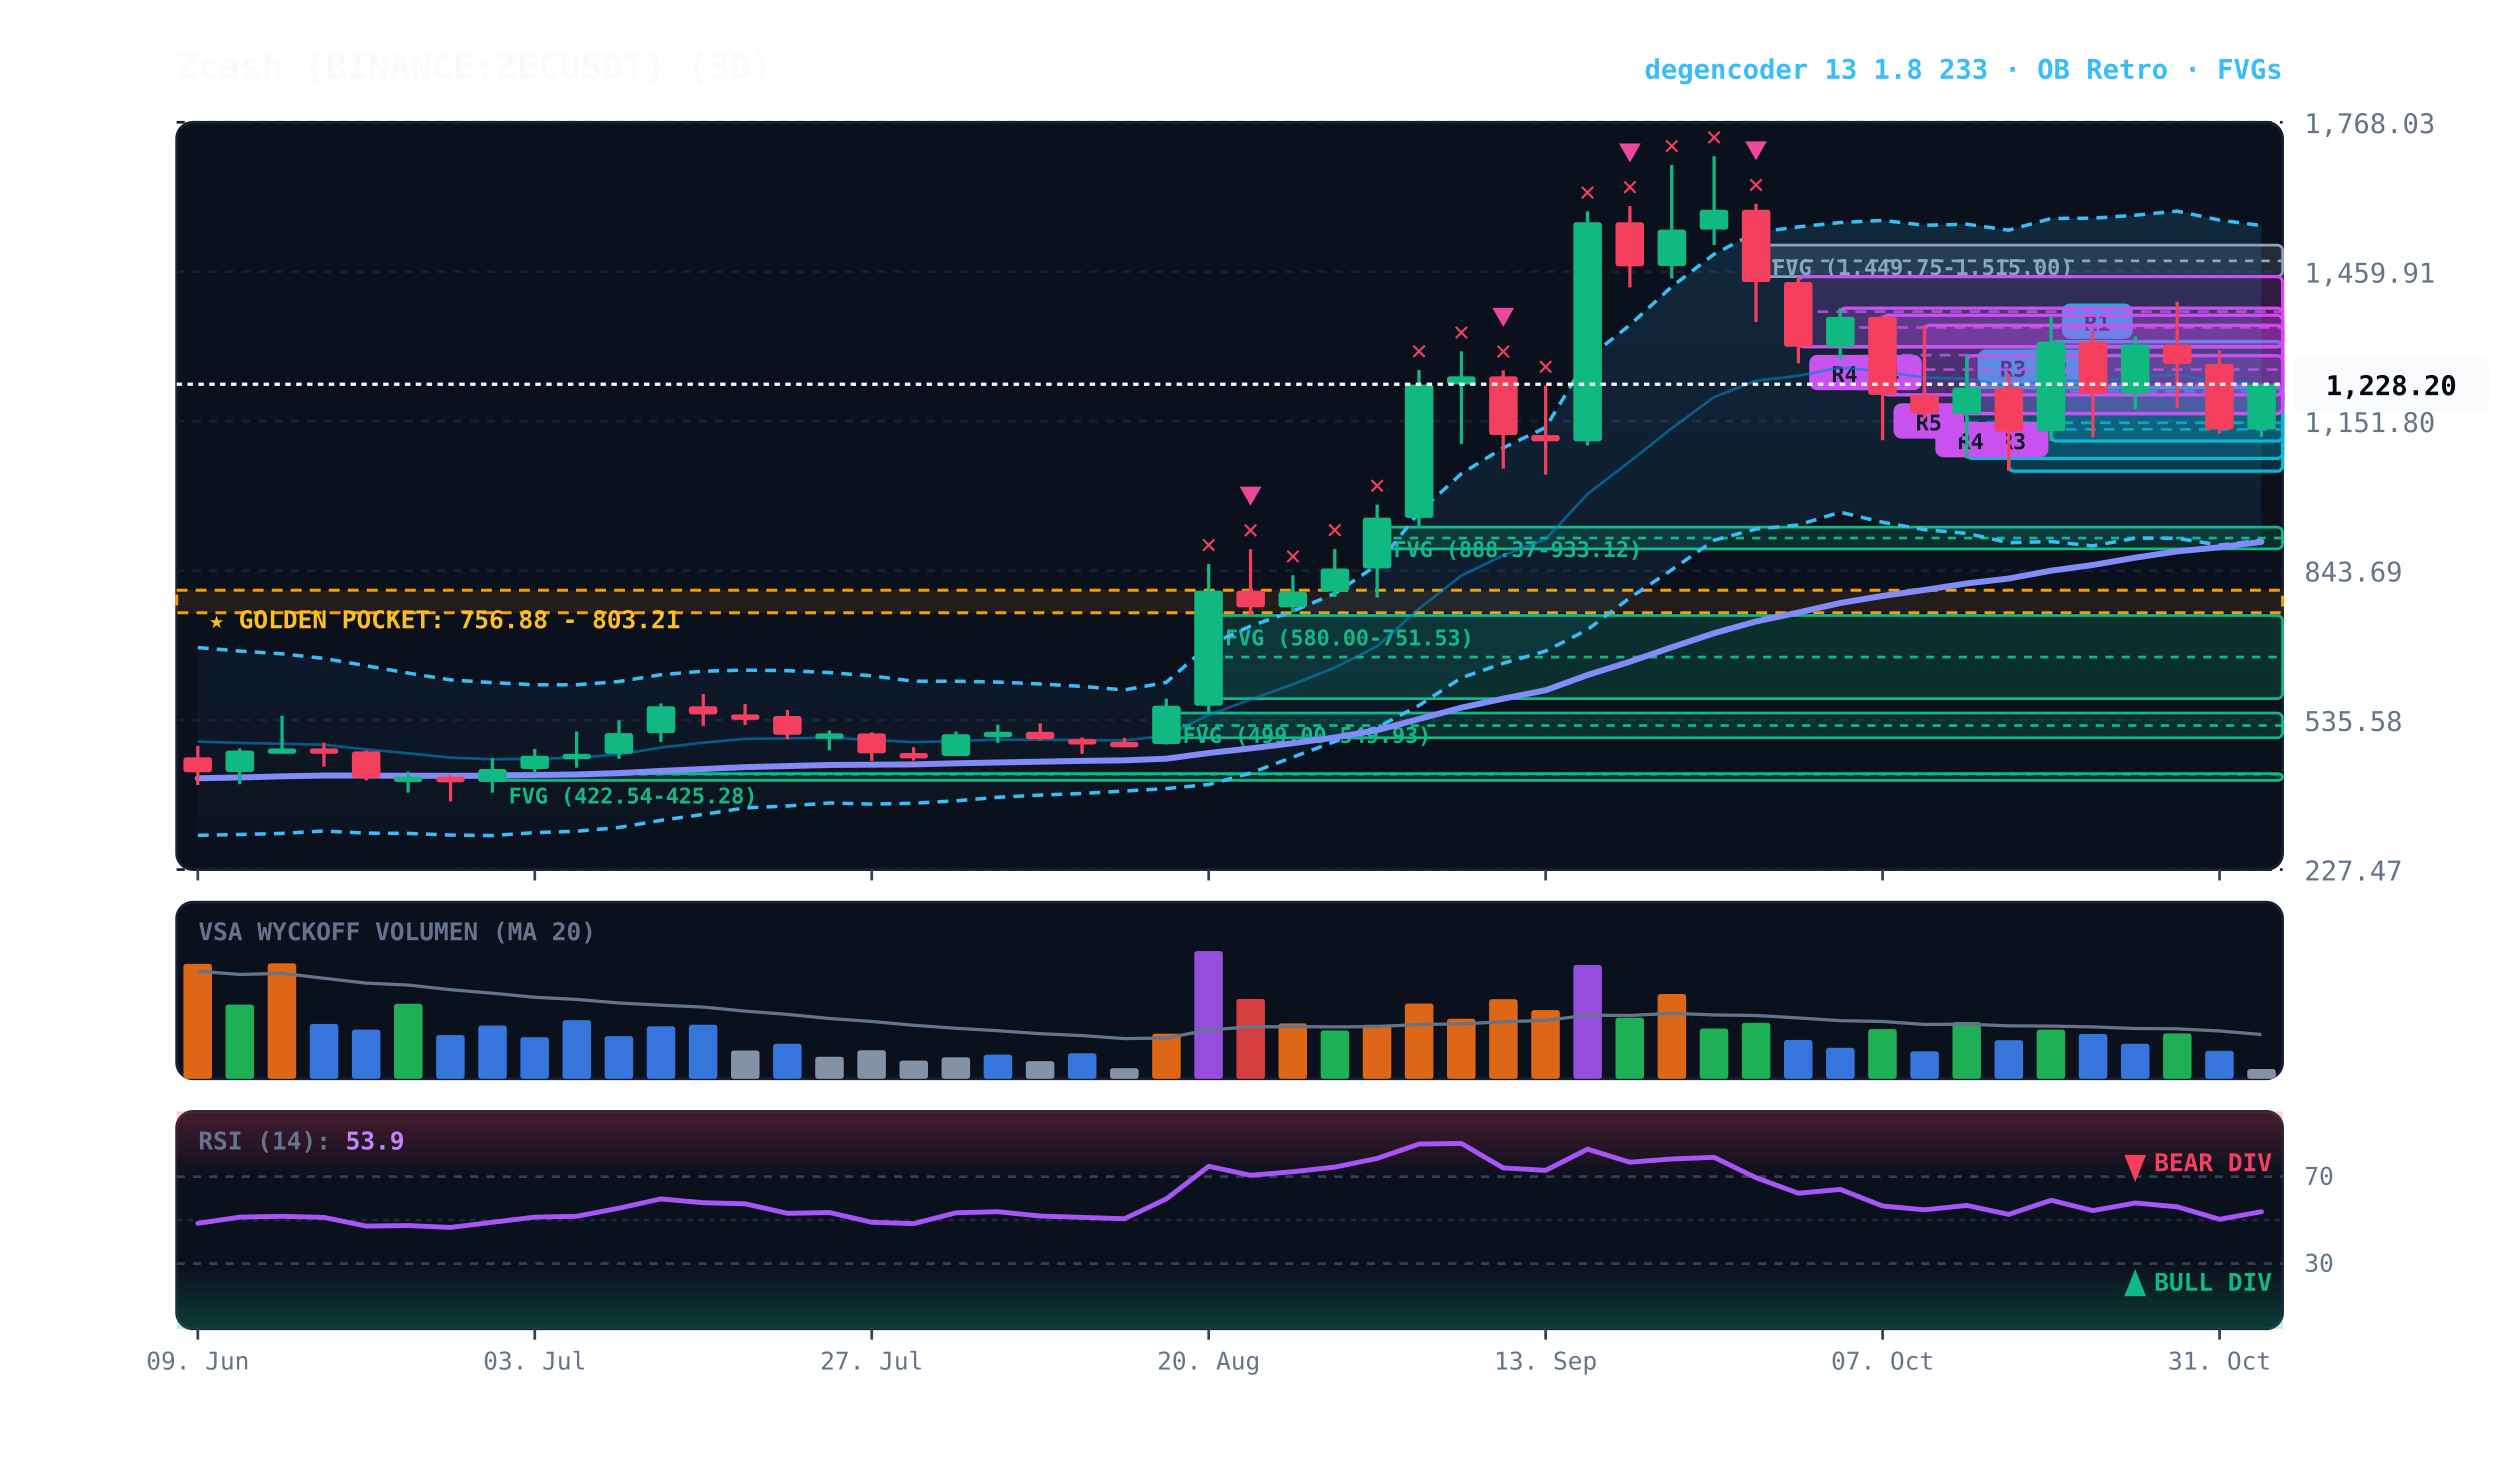
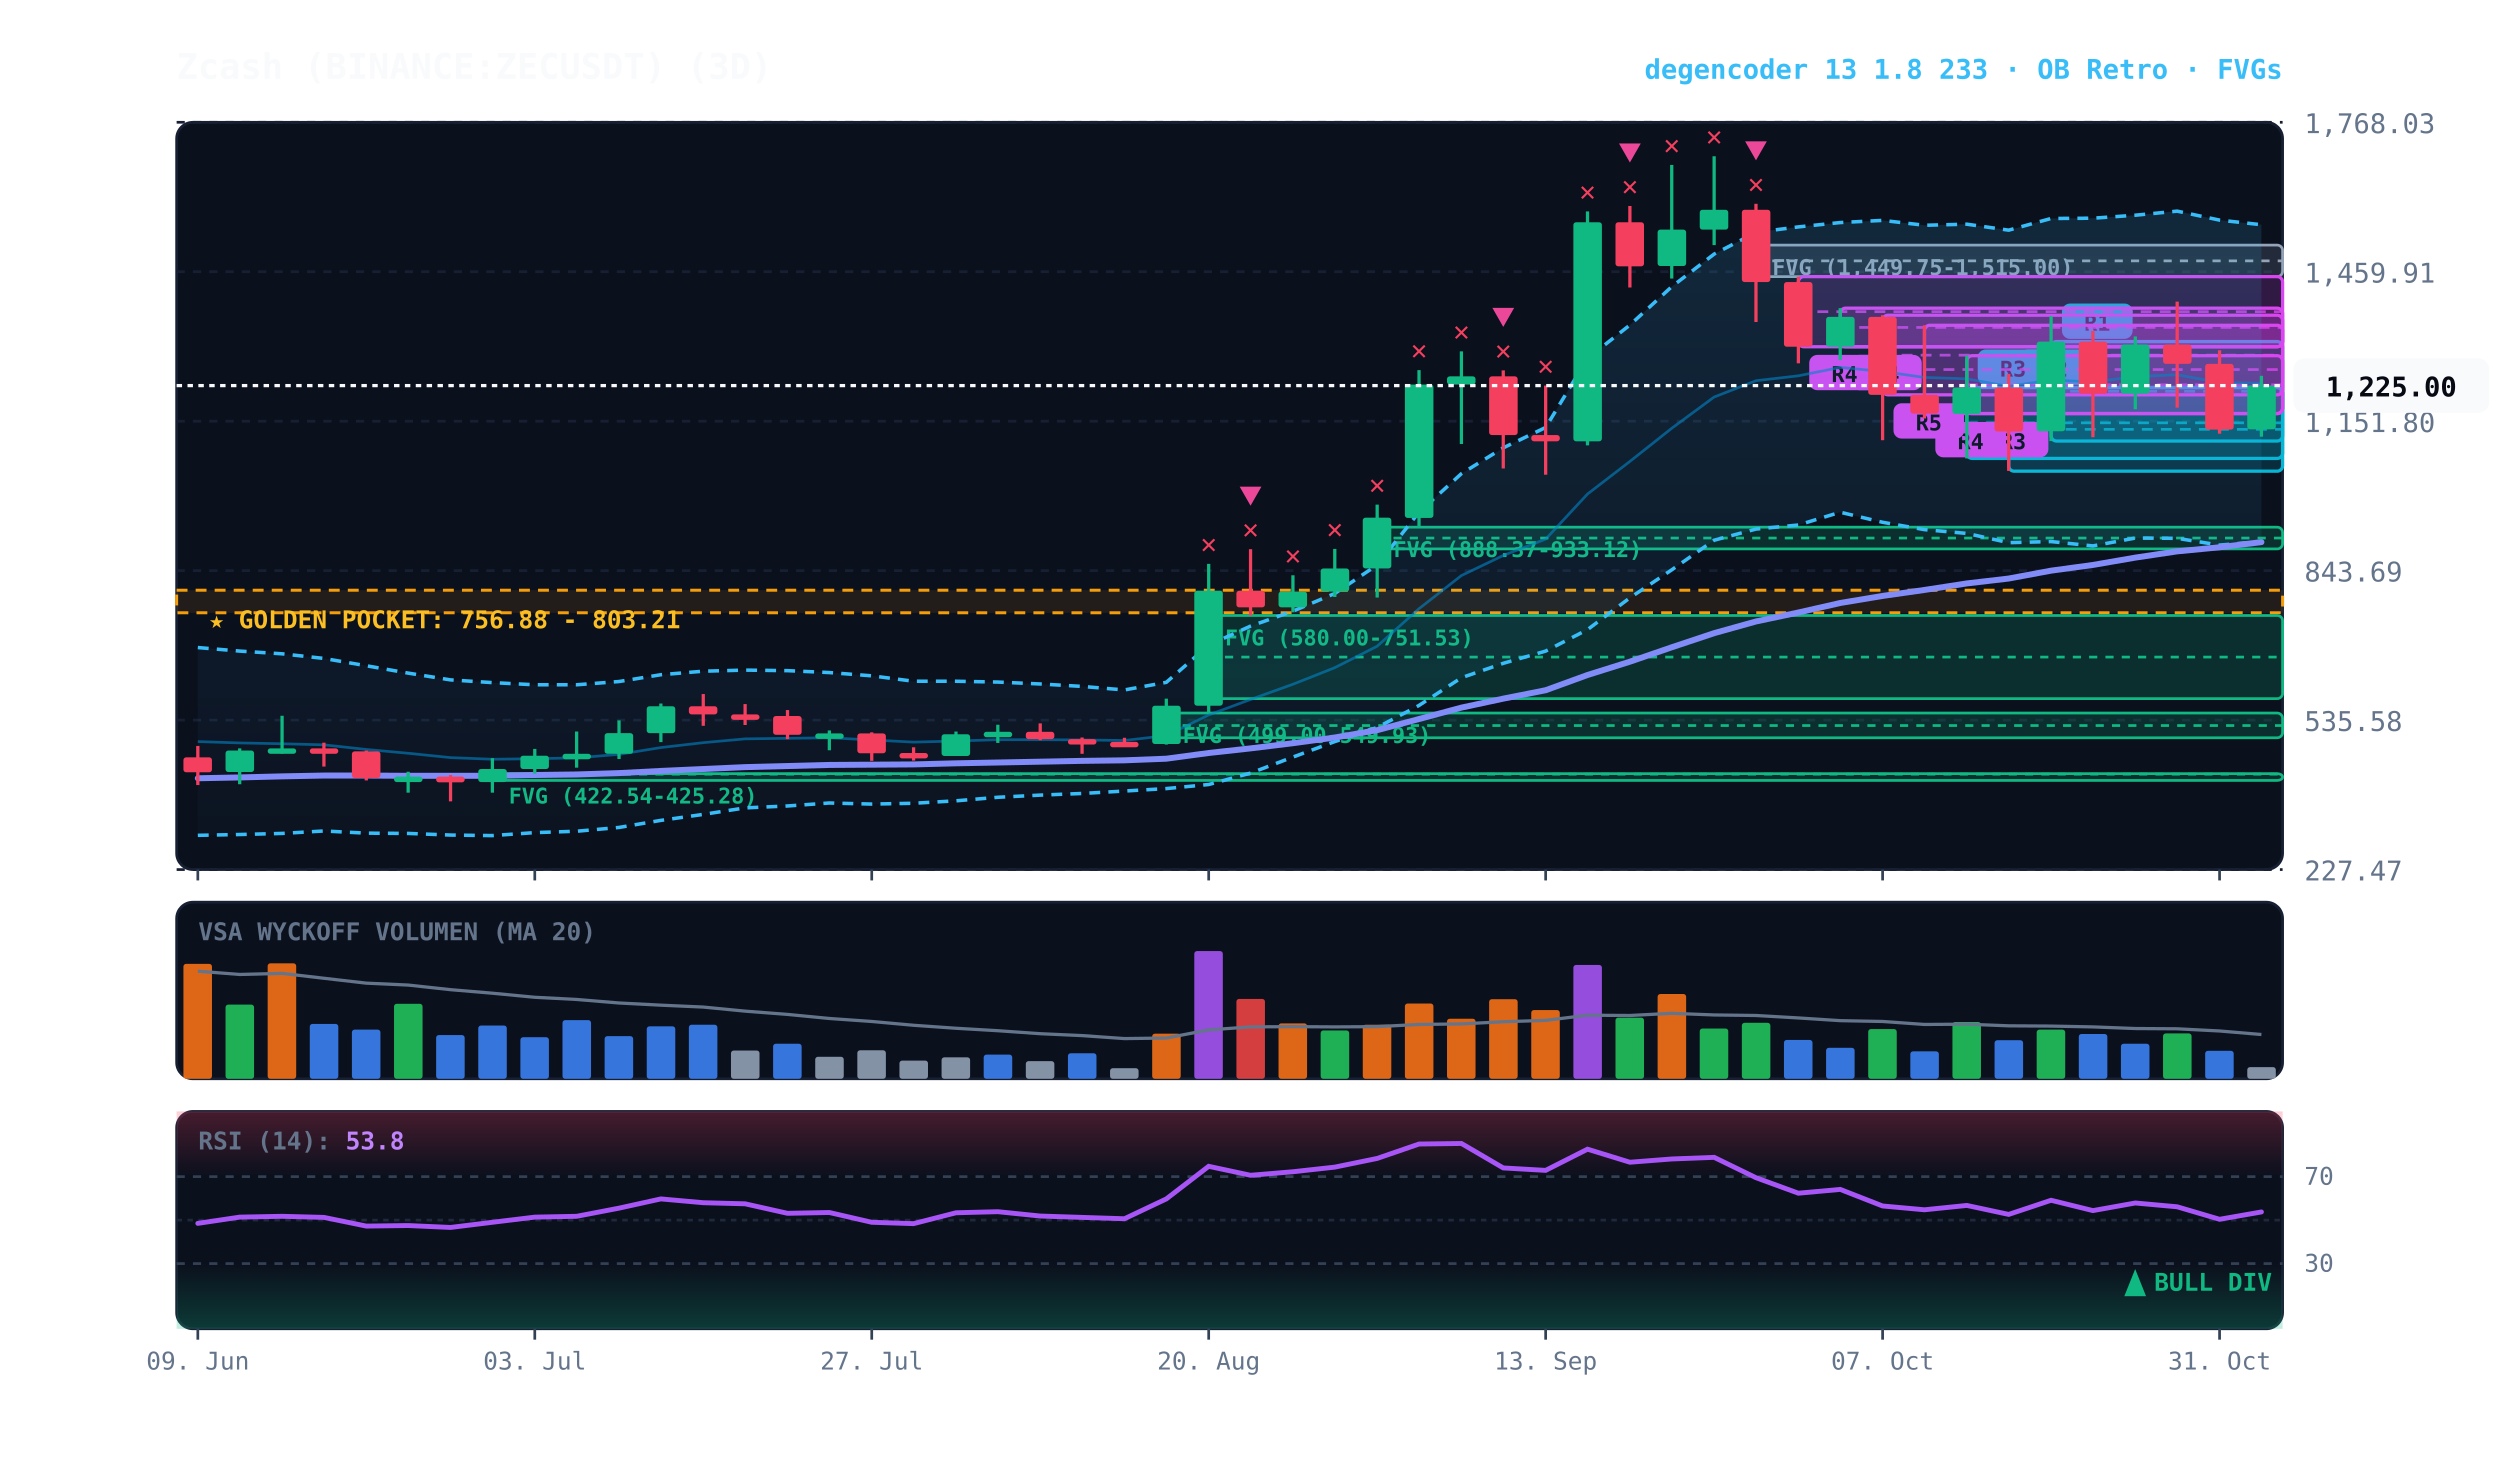
<svg xmlns="http://www.w3.org/2000/svg" viewBox="0 0 920 540" width="100%" height="100%" style="background:#070a13; font-family:'JetBrains Mono', monospace;">
  <defs>
    <linearGradient id="cloud-grad" x1="0%" y1="0%" x2="0%" y2="100%">
      <stop offset="0%" stop-color="#38bdf8" stop-opacity="0.14" />
      <stop offset="100%" stop-color="#38bdf8" stop-opacity="0.02" />
    </linearGradient>
    <linearGradient id="rsi-overbought" x1="0%" y1="0%" x2="0%" y2="100%">
      <stop offset="0%" stop-color="#f43f5e" stop-opacity="0.25" />
      <stop offset="100%" stop-color="#f43f5e" stop-opacity="0.0" />
    </linearGradient>
    <linearGradient id="rsi-oversold" x1="0%" y1="0%" x2="0%" y2="100%">
      <stop offset="0%" stop-color="#10b981" stop-opacity="0.0" />
      <stop offset="100%" stop-color="#10b981" stop-opacity="0.25" />
    </linearGradient>
  </defs>
  <rect x="65" y="45" width="775" height="275" fill="#0b101d" rx="6" stroke="#172033" stroke-width="1" />
  <rect x="65" y="332" width="775" height="65" fill="#0b101d" rx="6" stroke="#172033" stroke-width="1" />
  <rect x="65" y="409" width="775" height="80" fill="#0b101d" rx="6" stroke="#172033" stroke-width="1" />
  <line x1="65" y1="320.0" x2="840" y2="320.0" stroke="#172033" stroke-dasharray="3,3" stroke-width="1" />
  <text x="848" y="324.0" fill="#64748b" font-size="10" text-anchor="start">227.47</text>
  <line x1="65" y1="265.0" x2="840" y2="265.0" stroke="#172033" stroke-dasharray="3,3" stroke-width="1" />
  <text x="848" y="269.0" fill="#64748b" font-size="10" text-anchor="start">535.58</text>
  <line x1="65" y1="210.0" x2="840" y2="210.0" stroke="#172033" stroke-dasharray="3,3" stroke-width="1" />
  <text x="848" y="214.0" fill="#64748b" font-size="10" text-anchor="start">843.69</text>
  <line x1="65" y1="155.0" x2="840" y2="155.0" stroke="#172033" stroke-dasharray="3,3" stroke-width="1" />
  <text x="848" y="159.0" fill="#64748b" font-size="10" text-anchor="start">1,151.80</text>
  <line x1="65" y1="100.0" x2="840" y2="100.0" stroke="#172033" stroke-dasharray="3,3" stroke-width="1" />
  <text x="848" y="104.0" fill="#64748b" font-size="10" text-anchor="start">1,459.91</text>
  <line x1="65" y1="45.0" x2="840" y2="45.0" stroke="#172033" stroke-dasharray="3,3" stroke-width="1" />
  <text x="848" y="49.0" fill="#64748b" font-size="10" text-anchor="start">1,768.03</text>
  <rect x="65" y="217.2" width="775" height="8.3" fill="rgba(245, 158, 11, 0.10)" stroke="#f59e0b" stroke-dasharray="4,3" stroke-width="1.1" />
  <text x="77" y="231.2" fill="#fbbf24" font-size="9" font-weight="bold">★ GOLDEN POCKET: 756.88 - 803.21</text>
  <rect x="646.2" y="90.2" width="193.8" height="11.6" fill="rgba(148, 163, 184, 0.18)" stroke="#94a3b8" stroke-width="1" rx="2" />
  <line x1="646.2" y1="96.0" x2="840" y2="96.0" stroke="#94a3b8" stroke-dasharray="3,3" stroke-width="1" />
  <text x="652.2" y="101.2" fill="#94a3b8" font-size="8" font-weight="bold">FVG (1,449.75-1,515.00)</text>
  <rect x="506.8" y="194.0" width="333.2" height="8.0" fill="rgba(16, 185, 129, 0.18)" stroke="#10b981" stroke-width="1" rx="2" />
  <line x1="506.8" y1="198.0" x2="840" y2="198.0" stroke="#10b981" stroke-dasharray="3,3" stroke-width="1" />
  <text x="512.8" y="205.0" fill="#10b981" font-size="8" font-weight="bold">FVG (888.37-933.12)</text>
  <rect x="444.8" y="226.5" width="395.2" height="30.6" fill="rgba(16, 185, 129, 0.18)" stroke="#10b981" stroke-width="1" rx="2" />
  <line x1="444.8" y1="241.8" x2="840" y2="241.8" stroke="#10b981" stroke-dasharray="3,3" stroke-width="1" />
  <text x="450.8" y="237.5" fill="#10b981" font-size="8" font-weight="bold">FVG (580.00-751.53)</text>
  <rect x="429.2" y="262.4" width="410.8" height="9.1" fill="rgba(16, 185, 129, 0.18)" stroke="#10b981" stroke-width="1" rx="2" />
  <line x1="429.2" y1="267.0" x2="840" y2="267.0" stroke="#10b981" stroke-dasharray="3,3" stroke-width="1" />
  <text x="435.2" y="273.4" fill="#10b981" font-size="8" font-weight="bold">FVG (499.00-549.93)</text>
  <rect x="181.2" y="284.7" width="658.8" height="2.5" fill="rgba(16, 185, 129, 0.18)" stroke="#10b981" stroke-width="1" rx="2" />
  <line x1="181.2" y1="284.9" x2="840" y2="284.9" stroke="#10b981" stroke-dasharray="3,3" stroke-width="1" />
  <text x="187.2" y="295.7" fill="#10b981" font-size="8" font-weight="bold">FVG (422.54-425.28)</text>
  <rect x="754.8" y="125.7" width="85.2" height="36.6" fill="rgba(6, 182, 212, 0.18)" stroke="#06b6d4" stroke-width="1.2" rx="2" />
  <line x1="754.8" y1="144.0" x2="840" y2="144.0" stroke="#06b6d4" stroke-dasharray="4,3" stroke-width="1.0" opacity="0.8" />
  <rect x="758.8" y="111.7" width="26" height="13" fill="#06b6d4" rx="3" />
  <text x="771.8" y="121.7" fill="#070a13" font-size="8" font-weight="bold" text-anchor="middle">R1</text>
  <rect x="739.2" y="142.6" width="100.8" height="30.8" fill="rgba(6, 182, 212, 0.18)" stroke="#06b6d4" stroke-width="1.2" rx="2" />
  <line x1="739.2" y1="158.0" x2="840" y2="158.0" stroke="#06b6d4" stroke-dasharray="4,3" stroke-width="1.0" opacity="0.8" />
  <rect x="743.2" y="128.6" width="26" height="13" fill="#06b6d4" rx="3" />
  <text x="756.2" y="138.6" fill="#070a13" font-size="8" font-weight="bold" text-anchor="middle">R2</text>
  <rect x="723.8" y="142.6" width="116.2" height="26.1" fill="rgba(6, 182, 212, 0.18)" stroke="#06b6d4" stroke-width="1.2" rx="2" />
  <line x1="723.8" y1="155.6" x2="840" y2="155.6" stroke="#06b6d4" stroke-dasharray="4,3" stroke-width="1.0" opacity="0.8" />
  <rect x="727.8" y="128.6" width="26" height="13" fill="#06b6d4" rx="3" />
  <text x="740.8" y="138.6" fill="#070a13" font-size="8" font-weight="bold" text-anchor="middle">R3</text>
  <rect x="723.8" y="130.9" width="116.2" height="21.3" fill="rgba(217, 70, 239, 0.18)" stroke="#d946ef" stroke-width="1.2" rx="2" />
  <line x1="723.8" y1="141.6" x2="840" y2="141.6" stroke="#d946ef" stroke-dasharray="4,3" stroke-width="1.0" opacity="0.8" />
  <rect x="727.8" y="155.3" width="26" height="13" fill="#d946ef" rx="3" />
  <text x="740.8" y="165.3" fill="#070a13" font-size="8" font-weight="bold" text-anchor="middle">R3</text>
  <rect x="708.2" y="119.7" width="131.8" height="32.5" fill="rgba(217, 70, 239, 0.18)" stroke="#d946ef" stroke-width="1.2" rx="2" />
  <line x1="708.2" y1="136.0" x2="840" y2="136.0" stroke="#d946ef" stroke-dasharray="4,3" stroke-width="1.0" opacity="0.8" />
  <rect x="712.2" y="155.3" width="26" height="13" fill="#d946ef" rx="3" />
  <text x="725.2" y="165.3" fill="#070a13" font-size="8" font-weight="bold" text-anchor="middle">R4</text>
  <rect x="692.8" y="116.0" width="147.2" height="29.3" fill="rgba(217, 70, 239, 0.18)" stroke="#d946ef" stroke-width="1.2" rx="2" />
  <line x1="692.8" y1="130.7" x2="840" y2="130.7" stroke="#d946ef" stroke-dasharray="4,3" stroke-width="1.0" opacity="0.8" />
  <rect x="696.8" y="148.4" width="26" height="13" fill="#d946ef" rx="3" />
  <text x="709.8" y="158.4" fill="#070a13" font-size="8" font-weight="bold" text-anchor="middle">R5</text>
  <rect x="677.2" y="113.4" width="162.8" height="14.2" fill="rgba(217, 70, 239, 0.18)" stroke="#d946ef" stroke-width="1.2" rx="2" />
  <line x1="677.2" y1="120.5" x2="840" y2="120.5" stroke="#d946ef" stroke-dasharray="4,3" stroke-width="1.0" opacity="0.8" />
  <rect x="681.2" y="130.6" width="26" height="13" fill="#d946ef" rx="3" />
  <text x="694.2" y="140.6" fill="#070a13" font-size="8" font-weight="bold" text-anchor="middle">R4</text>
  <rect x="661.8" y="101.8" width="178.2" height="25.8" fill="rgba(217, 70, 239, 0.18)" stroke="#d946ef" stroke-width="1.2" rx="2" />
  <line x1="661.8" y1="114.7" x2="840" y2="114.7" stroke="#d946ef" stroke-dasharray="4,3" stroke-width="1.0" opacity="0.8" />
  <rect x="665.8" y="130.6" width="26" height="13" fill="#d946ef" rx="3" />
  <text x="678.8" y="140.6" fill="#070a13" font-size="8" font-weight="bold" text-anchor="middle">R4</text>
-   <polygon points="72.8,238.3 88.2,239.6 103.8,240.6 119.2,242.3 134.8,245.0 150.2,247.7 165.8,250.2 181.2,251.2 196.8,252.0 212.2,252.0 227.8,250.8 243.2,248.3 258.8,247.0 274.2,246.6 289.8,246.8 305.2,247.5 320.8,248.7 336.2,250.7 351.8,250.7 367.2,251.0 382.8,251.7 398.2,252.6 413.8,253.9 429.2,251.1 444.8,237.4 460.2,230.4 475.8,224.9 491.2,218.4 506.8,207.9 522.2,188.5 537.8,174.3 553.2,164.8 568.8,157.3 584.2,131.9 599.8,119.6 615.2,105.5 630.8,93.5 646.2,85.5 661.8,83.5 677.2,81.9 692.8,81.1 708.2,82.9 723.8,82.5 739.2,84.7 754.8,80.4 770.2,80.3 785.8,79.2 801.2,77.7 816.8,81.0 832.2,83.0 832.2,198.8 816.8,200.6 801.2,198.1 785.8,198.0 770.2,200.9 754.8,199.3 739.2,199.7 723.8,196.3 708.2,194.9 692.8,192.2 677.2,188.5 661.8,193.2 646.2,194.7 630.8,198.8 615.2,209.7 599.8,220.0 584.2,231.7 568.8,239.6 553.2,244.1 537.8,249.4 522.2,259.6 506.8,267.7 491.2,272.9 475.8,278.6 460.2,284.5 444.8,288.7 429.2,290.2 413.8,291.1 398.2,292.0 382.8,292.6 367.2,293.4 351.8,294.7 336.2,295.6 320.8,295.9 305.2,295.5 289.8,296.6 274.2,297.3 258.8,299.7 243.2,301.9 227.8,304.5 212.2,305.9 196.8,306.4 181.2,307.5 165.8,307.3 150.2,306.7 134.8,306.6 119.2,305.8 103.8,306.7 88.2,307.1 72.8,307.4" fill="url(#cloud-grad)" />
-   <polyline points="72.8,238.3 88.2,239.6 103.8,240.6 119.2,242.3 134.8,245.0 150.2,247.7 165.8,250.2 181.2,251.2 196.8,252.0 212.2,252.0 227.8,250.8 243.2,248.3 258.8,247.0 274.2,246.6 289.8,246.8 305.2,247.5 320.8,248.7 336.2,250.7 351.8,250.7 367.2,251.0 382.8,251.7 398.2,252.6 413.8,253.9 429.2,251.1 444.8,237.4 460.2,230.4 475.8,224.9 491.2,218.4 506.8,207.9 522.2,188.5 537.8,174.3 553.2,164.8 568.8,157.3 584.2,131.9 599.8,119.6 615.2,105.5 630.8,93.5 646.2,85.5 661.8,83.5 677.2,81.9 692.8,81.1 708.2,82.9 723.8,82.5 739.2,84.7 754.8,80.4 770.2,80.3 785.8,79.2 801.2,77.7 816.8,81.0 832.2,83.0" fill="none" stroke="#38bdf8" stroke-width="1.3" stroke-dasharray="4,3" />
-   <polyline points="72.8,307.4 88.2,307.1 103.8,306.7 119.2,305.8 134.8,306.6 150.2,306.7 165.8,307.3 181.2,307.5 196.8,306.4 212.2,305.9 227.8,304.5 243.2,301.9 258.8,299.7 274.2,297.3 289.8,296.6 305.2,295.5 320.8,295.9 336.2,295.6 351.8,294.7 367.2,293.4 382.8,292.6 398.2,292.0 413.8,291.1 429.2,290.2 444.8,288.7 460.2,284.5 475.8,278.6 491.2,272.9 506.8,267.7 522.2,259.6 537.8,249.4 553.2,244.1 568.8,239.6 584.2,231.7 599.8,220.0 615.2,209.7 630.8,198.8 646.2,194.7 661.8,193.2 677.2,188.5 692.8,192.2 708.2,194.9 723.8,196.3 739.2,199.7 754.8,199.3 770.2,200.9 785.8,198.0 801.2,198.1 816.8,200.6 832.2,198.8" fill="none" stroke="#38bdf8" stroke-width="1.3" stroke-dasharray="4,3" />
-   <polyline points="72.8,272.9 88.2,273.4 103.8,273.7 119.2,274.1 134.8,275.8 150.2,277.2 165.8,278.8 181.2,279.4 196.8,279.2 212.2,278.9 227.8,277.6 243.2,275.1 258.8,273.3 274.2,271.9 289.8,271.7 305.2,271.5 320.8,272.3 336.2,273.1 351.8,272.7 367.2,272.2 382.8,272.2 398.2,272.3 413.8,272.5 429.2,270.7 444.8,263.1 460.2,257.4 475.8,251.8 491.2,245.7 506.8,237.8 522.2,224.0 537.8,211.8 553.2,204.4 568.8,198.4 584.2,181.8 599.8,169.8 615.2,157.6 630.8,146.1 646.2,140.1 661.8,138.3 677.2,135.2 692.8,136.7 708.2,138.9 723.8,139.4 739.2,142.2 754.8,139.8 770.2,140.6 785.8,138.6 801.2,137.9 816.8,140.8 832.2,140.9" fill="none" stroke="#0284c7" stroke-width="1.0" stroke-opacity="0.6" />
-   <polyline points="72.8,286.4 88.2,286.1 103.8,285.7 119.2,285.4 134.8,285.4 150.2,285.5 165.8,285.5 181.2,285.5 196.8,285.2 212.2,285.0 227.8,284.5 243.2,283.7 258.8,283.0 274.2,282.3 289.8,281.9 305.2,281.5 320.8,281.4 336.2,281.3 351.8,280.9 367.2,280.6 382.8,280.3 398.2,280.0 413.8,279.8 429.2,279.2 444.8,277.1 460.2,275.4 475.8,273.5 491.2,271.4 506.8,268.7 522.2,264.6 537.8,260.4 553.2,257.1 568.8,254.0 584.2,248.4 599.8,243.5 615.2,238.2 630.8,233.0 646.2,228.7 661.8,225.4 677.2,221.9 692.8,219.3 708.2,217.1 723.8,214.7 739.2,212.9 754.8,210.0 770.2,207.9 785.8,205.2 801.2,202.9 816.8,201.4 832.2,199.4" fill="none" stroke="#818cf8" stroke-width="2.2" stroke-linecap="round" />
+   <polygon points="72.8,238.3 88.2,239.6 103.8,240.6 119.2,242.3 134.8,245.0 150.2,247.7 165.8,250.2 181.2,251.2 196.8,252.0 212.2,252.0 227.8,250.8 243.2,248.3 258.8,247.0 274.2,246.6 289.8,246.8 305.2,247.5 320.8,248.7 336.2,250.7 351.8,250.7 367.2,251.0 382.8,251.7 398.2,252.6 413.8,253.9 429.2,251.1 444.8,237.4 460.2,230.4 475.8,224.9 491.2,218.4 506.8,207.9 522.2,188.5 537.8,174.3 553.2,164.8 568.8,157.3 584.2,131.9 599.8,119.6 615.2,105.5 630.8,93.5 646.2,85.5 661.8,83.5 677.2,81.9 692.8,81.1 708.2,82.9 723.8,82.5 739.2,84.7 754.8,80.4 770.2,80.3 785.8,79.2 801.2,77.7 816.8,81.0 832.2,82.7 832.2,199.3 816.8,200.6 801.2,198.1 785.8,198.0 770.2,200.9 754.8,199.3 739.2,199.7 723.8,196.3 708.2,194.9 692.8,192.2 677.2,188.5 661.8,193.2 646.2,194.7 630.8,198.8 615.2,209.7 599.8,220.0 584.2,231.7 568.8,239.6 553.2,244.1 537.8,249.4 522.2,259.6 506.8,267.7 491.2,272.9 475.8,278.6 460.2,284.5 444.8,288.7 429.2,290.2 413.8,291.1 398.2,292.0 382.8,292.6 367.2,293.4 351.8,294.7 336.2,295.6 320.8,295.9 305.2,295.5 289.8,296.6 274.2,297.3 258.8,299.7 243.2,301.9 227.8,304.5 212.2,305.9 196.8,306.4 181.2,307.5 165.8,307.3 150.2,306.7 134.8,306.6 119.2,305.8 103.8,306.7 88.2,307.1 72.8,307.4" fill="url(#cloud-grad)" />
+   <polyline points="72.8,238.3 88.2,239.6 103.8,240.6 119.2,242.3 134.8,245.0 150.2,247.7 165.8,250.2 181.2,251.2 196.8,252.0 212.2,252.0 227.8,250.8 243.2,248.3 258.8,247.0 274.2,246.6 289.8,246.8 305.2,247.5 320.8,248.7 336.2,250.7 351.8,250.7 367.2,251.0 382.8,251.7 398.2,252.6 413.8,253.9 429.2,251.1 444.8,237.4 460.2,230.4 475.8,224.9 491.2,218.4 506.8,207.9 522.2,188.5 537.8,174.3 553.2,164.8 568.8,157.3 584.2,131.9 599.8,119.6 615.2,105.5 630.8,93.5 646.2,85.5 661.8,83.5 677.2,81.9 692.8,81.1 708.2,82.9 723.8,82.5 739.2,84.7 754.8,80.4 770.2,80.3 785.8,79.2 801.2,77.7 816.8,81.0 832.2,82.7" fill="none" stroke="#38bdf8" stroke-width="1.3" stroke-dasharray="4,3" />
+   <polyline points="72.8,307.4 88.2,307.1 103.8,306.7 119.2,305.8 134.8,306.6 150.2,306.7 165.8,307.3 181.2,307.5 196.8,306.4 212.2,305.9 227.8,304.5 243.2,301.9 258.8,299.7 274.2,297.3 289.8,296.6 305.2,295.5 320.8,295.9 336.2,295.6 351.8,294.7 367.2,293.4 382.8,292.6 398.2,292.0 413.8,291.1 429.2,290.2 444.8,288.7 460.2,284.5 475.8,278.6 491.2,272.9 506.8,267.7 522.2,259.6 537.8,249.4 553.2,244.1 568.8,239.6 584.2,231.7 599.8,220.0 615.2,209.7 630.8,198.8 646.2,194.7 661.8,193.2 677.2,188.5 692.8,192.2 708.2,194.9 723.8,196.3 739.2,199.7 754.8,199.3 770.2,200.9 785.8,198.0 801.2,198.1 816.8,200.6 832.2,199.3" fill="none" stroke="#38bdf8" stroke-width="1.3" stroke-dasharray="4,3" />
+   <polyline points="72.8,272.9 88.2,273.4 103.8,273.7 119.2,274.1 134.8,275.8 150.2,277.2 165.8,278.8 181.2,279.4 196.8,279.2 212.2,278.9 227.8,277.6 243.2,275.1 258.8,273.3 274.2,271.9 289.8,271.7 305.2,271.5 320.8,272.3 336.2,273.1 351.8,272.7 367.2,272.2 382.8,272.2 398.2,272.3 413.8,272.5 429.2,270.7 444.8,263.1 460.2,257.4 475.8,251.8 491.2,245.7 506.8,237.8 522.2,224.0 537.8,211.8 553.2,204.4 568.8,198.4 584.2,181.8 599.8,169.8 615.2,157.6 630.8,146.1 646.2,140.1 661.8,138.3 677.2,135.2 692.8,136.7 708.2,138.9 723.8,139.4 739.2,142.2 754.8,139.8 770.2,140.6 785.8,138.6 801.2,137.9 816.8,140.8 832.2,141.0" fill="none" stroke="#0284c7" stroke-width="1.0" stroke-opacity="0.6" />
+   <polyline points="72.8,286.4 88.2,286.1 103.8,285.7 119.2,285.4 134.8,285.4 150.2,285.5 165.8,285.5 181.2,285.5 196.8,285.2 212.2,285.0 227.8,284.5 243.2,283.7 258.8,283.0 274.2,282.3 289.8,281.9 305.2,281.5 320.8,281.4 336.2,281.3 351.8,280.9 367.2,280.6 382.8,280.3 398.2,280.0 413.8,279.8 429.2,279.2 444.8,277.1 460.2,275.4 475.8,273.5 491.2,271.4 506.8,268.7 522.2,264.6 537.8,260.4 553.2,257.1 568.8,254.0 584.2,248.4 599.8,243.5 615.2,238.2 630.8,233.0 646.2,228.7 661.8,225.4 677.2,221.9 692.8,219.3 708.2,217.1 723.8,214.7 739.2,212.9 754.8,210.0 770.2,207.9 785.8,205.2 801.2,202.9 816.8,201.4 832.2,199.5" fill="none" stroke="#818cf8" stroke-width="2.2" stroke-linecap="round" />
  <line x1="72.8" y1="274.5" x2="72.8" y2="288.9" stroke="#f43f5e" stroke-width="1.2" />
  <rect x="67.5" y="278.7" width="10.5" height="5.5" fill="#f43f5e" rx="1" />
  <line x1="88.2" y1="275.4" x2="88.2" y2="288.6" stroke="#10b981" stroke-width="1.2" />
  <rect x="83.0" y="276.2" width="10.5" height="7.9" fill="#10b981" rx="1" />
  <line x1="103.8" y1="263.4" x2="103.8" y2="277.3" stroke="#10b981" stroke-width="1.2" />
  <rect x="98.5" y="275.4" width="10.5" height="2.0" fill="#10b981" rx="1" />
  <line x1="119.2" y1="273.3" x2="119.2" y2="282.1" stroke="#f43f5e" stroke-width="1.2" />
  <rect x="114.0" y="275.4" width="10.5" height="2.0" fill="#f43f5e" rx="1" />
  <line x1="134.8" y1="276.2" x2="134.8" y2="287.2" stroke="#f43f5e" stroke-width="1.2" />
  <rect x="129.5" y="276.5" width="10.5" height="9.8" fill="#f43f5e" rx="1" />
  <line x1="150.2" y1="284.0" x2="150.2" y2="291.7" stroke="#10b981" stroke-width="1.2" />
  <rect x="145.0" y="285.8" width="10.5" height="2.0" fill="#10b981" rx="1" />
  <line x1="165.8" y1="285.2" x2="165.8" y2="294.9" stroke="#f43f5e" stroke-width="1.2" />
  <rect x="160.5" y="285.8" width="10.5" height="2.1" fill="#f43f5e" rx="1" />
  <line x1="181.2" y1="279.0" x2="181.2" y2="291.7" stroke="#10b981" stroke-width="1.2" />
  <rect x="176.0" y="283.0" width="10.5" height="4.8" fill="#10b981" rx="1" />
  <line x1="196.8" y1="275.6" x2="196.8" y2="284.7" stroke="#10b981" stroke-width="1.2" />
  <rect x="191.5" y="278.1" width="10.5" height="4.9" fill="#10b981" rx="1" />
  <line x1="212.2" y1="269.2" x2="212.2" y2="282.5" stroke="#10b981" stroke-width="1.2" />
  <rect x="207.0" y="277.4" width="10.5" height="2.0" fill="#10b981" rx="1" />
  <line x1="227.8" y1="265.1" x2="227.8" y2="279.3" stroke="#10b981" stroke-width="1.2" />
  <rect x="222.5" y="269.8" width="10.5" height="7.6" fill="#10b981" rx="1" />
  <line x1="243.2" y1="258.9" x2="243.2" y2="273.1" stroke="#10b981" stroke-width="1.2" />
  <rect x="238.0" y="259.9" width="10.5" height="9.9" fill="#10b981" rx="1" />
  <line x1="258.8" y1="255.4" x2="258.8" y2="267.1" stroke="#f43f5e" stroke-width="1.2" />
  <rect x="253.5" y="259.9" width="10.5" height="3.0" fill="#f43f5e" rx="1" />
  <line x1="274.2" y1="259.1" x2="274.2" y2="266.8" stroke="#f43f5e" stroke-width="1.2" />
  <rect x="269.0" y="262.9" width="10.5" height="2.0" fill="#f43f5e" rx="1" />
  <line x1="289.8" y1="261.3" x2="289.8" y2="272.0" stroke="#f43f5e" stroke-width="1.2" />
  <rect x="284.5" y="263.5" width="10.5" height="6.9" fill="#f43f5e" rx="1" />
  <line x1="305.2" y1="268.8" x2="305.2" y2="276.1" stroke="#10b981" stroke-width="1.2" />
  <rect x="300.0" y="269.9" width="10.5" height="2.0" fill="#10b981" rx="1" />
  <line x1="320.8" y1="269.5" x2="320.8" y2="280.0" stroke="#f43f5e" stroke-width="1.2" />
  <rect x="315.5" y="269.9" width="10.5" height="7.3" fill="#f43f5e" rx="1" />
  <line x1="336.2" y1="275.0" x2="336.2" y2="279.9" stroke="#f43f5e" stroke-width="1.2" />
  <rect x="331.0" y="277.1" width="10.5" height="2.0" fill="#f43f5e" rx="1" />
  <line x1="351.8" y1="269.2" x2="351.8" y2="278.2" stroke="#10b981" stroke-width="1.2" />
  <rect x="346.5" y="270.2" width="10.5" height="8.0" fill="#10b981" rx="1" />
  <line x1="367.2" y1="266.7" x2="367.2" y2="273.4" stroke="#10b981" stroke-width="1.2" />
  <rect x="362.0" y="269.3" width="10.5" height="2.0" fill="#10b981" rx="1" />
  <line x1="382.8" y1="266.2" x2="382.8" y2="272.4" stroke="#f43f5e" stroke-width="1.2" />
  <rect x="377.5" y="269.3" width="10.5" height="2.7" fill="#f43f5e" rx="1" />
  <line x1="398.2" y1="271.4" x2="398.2" y2="277.4" stroke="#f43f5e" stroke-width="1.2" />
  <rect x="393.0" y="272.0" width="10.5" height="2.0" fill="#f43f5e" rx="1" />
  <line x1="413.8" y1="271.5" x2="413.8" y2="274.8" stroke="#f43f5e" stroke-width="1.2" />
  <rect x="408.5" y="273.0" width="10.5" height="2.0" fill="#f43f5e" rx="1" />
  <line x1="429.2" y1="257.1" x2="429.2" y2="274.0" stroke="#10b981" stroke-width="1.2" />
  <rect x="424.0" y="259.7" width="10.5" height="14.1" fill="#10b981" rx="1" />
  <line x1="444.8" y1="207.5" x2="444.8" y2="262.4" stroke="#10b981" stroke-width="1.2" />
  <rect x="439.5" y="217.4" width="10.5" height="42.3" fill="#10b981" rx="1" />
  <text x="444.8" y="203.5" fill="#f43f5e" font-size="10" font-weight="bold" text-anchor="middle">✕</text>
  <line x1="460.2" y1="202.1" x2="460.2" y2="226.5" stroke="#f43f5e" stroke-width="1.2" />
  <rect x="455.0" y="217.4" width="10.5" height="6.1" fill="#f43f5e" rx="1" />
  <text x="460.2" y="198.1" fill="#f43f5e" font-size="10" font-weight="bold" text-anchor="middle">✕</text>
  <polygon points="460.2,186.1 456.2,179.1 464.2,179.1" fill="#ec4899" />
  <line x1="475.8" y1="211.7" x2="475.8" y2="225.3" stroke="#10b981" stroke-width="1.2" />
  <rect x="470.5" y="217.7" width="10.5" height="5.8" fill="#10b981" rx="1" />
  <text x="475.8" y="207.7" fill="#f43f5e" font-size="10" font-weight="bold" text-anchor="middle">✕</text>
  <line x1="491.2" y1="202.0" x2="491.2" y2="219.7" stroke="#10b981" stroke-width="1.2" />
  <rect x="486.0" y="209.2" width="10.5" height="8.5" fill="#10b981" rx="1" />
  <text x="491.2" y="198.0" fill="#f43f5e" font-size="10" font-weight="bold" text-anchor="middle">✕</text>
  <line x1="506.8" y1="185.7" x2="506.8" y2="219.9" stroke="#10b981" stroke-width="1.2" />
  <rect x="501.5" y="190.5" width="10.5" height="18.7" fill="#10b981" rx="1" />
  <text x="506.8" y="181.7" fill="#f43f5e" font-size="10" font-weight="bold" text-anchor="middle">✕</text>
  <line x1="522.2" y1="136.2" x2="522.2" y2="194.0" stroke="#10b981" stroke-width="1.2" />
  <rect x="517.0" y="141.5" width="10.5" height="49.1" fill="#10b981" rx="1" />
  <text x="522.2" y="132.2" fill="#f43f5e" font-size="10" font-weight="bold" text-anchor="middle">✕</text>
  <line x1="537.8" y1="129.3" x2="537.8" y2="163.4" stroke="#10b981" stroke-width="1.2" />
  <rect x="532.5" y="138.5" width="10.5" height="3.0" fill="#10b981" rx="1" />
  <text x="537.8" y="125.3" fill="#f43f5e" font-size="10" font-weight="bold" text-anchor="middle">✕</text>
  <line x1="553.2" y1="136.3" x2="553.2" y2="172.4" stroke="#f43f5e" stroke-width="1.2" />
  <rect x="548.0" y="138.5" width="10.5" height="21.6" fill="#f43f5e" rx="1" />
  <text x="553.2" y="132.3" fill="#f43f5e" font-size="10" font-weight="bold" text-anchor="middle">✕</text>
  <polygon points="553.2,120.3 549.2,113.3 557.2,113.3" fill="#ec4899" />
  <line x1="568.8" y1="141.9" x2="568.8" y2="174.7" stroke="#f43f5e" stroke-width="1.2" />
  <rect x="563.5" y="160.1" width="10.5" height="2.3" fill="#f43f5e" rx="1" />
  <text x="568.8" y="137.9" fill="#f43f5e" font-size="10" font-weight="bold" text-anchor="middle">✕</text>
  <line x1="584.2" y1="77.8" x2="584.2" y2="163.9" stroke="#10b981" stroke-width="1.2" />
  <rect x="579.0" y="81.8" width="10.5" height="80.6" fill="#10b981" rx="1" />
  <text x="584.2" y="73.8" fill="#f43f5e" font-size="10" font-weight="bold" text-anchor="middle">✕</text>
  <line x1="599.8" y1="75.8" x2="599.8" y2="105.8" stroke="#f43f5e" stroke-width="1.2" />
  <rect x="594.5" y="81.8" width="10.5" height="16.2" fill="#f43f5e" rx="1" />
  <text x="599.8" y="71.8" fill="#f43f5e" font-size="10" font-weight="bold" text-anchor="middle">✕</text>
  <polygon points="599.8,59.8 595.8,52.8 603.8,52.8" fill="#ec4899" />
  <line x1="615.2" y1="60.7" x2="615.2" y2="102.5" stroke="#10b981" stroke-width="1.2" />
  <rect x="610.0" y="84.5" width="10.5" height="13.4" fill="#10b981" rx="1" />
  <text x="615.2" y="56.7" fill="#f43f5e" font-size="10" font-weight="bold" text-anchor="middle">✕</text>
  <line x1="630.8" y1="57.5" x2="630.8" y2="90.2" stroke="#10b981" stroke-width="1.2" />
  <rect x="625.5" y="77.2" width="10.5" height="7.3" fill="#10b981" rx="1" />
  <text x="630.8" y="53.5" fill="#f43f5e" font-size="10" font-weight="bold" text-anchor="middle">✕</text>
  <line x1="646.2" y1="75.0" x2="646.2" y2="118.5" stroke="#f43f5e" stroke-width="1.2" />
  <rect x="641.0" y="77.2" width="10.5" height="26.6" fill="#f43f5e" rx="1" />
  <text x="646.2" y="71.0" fill="#f43f5e" font-size="10" font-weight="bold" text-anchor="middle">✕</text>
  <polygon points="646.2,59.0 642.2,52.0 650.2,52.0" fill="#ec4899" />
  <line x1="661.8" y1="101.8" x2="661.8" y2="133.7" stroke="#f43f5e" stroke-width="1.2" />
  <rect x="656.5" y="103.8" width="10.5" height="23.8" fill="#f43f5e" rx="1" />
  <line x1="677.2" y1="113.4" x2="677.2" y2="132.5" stroke="#10b981" stroke-width="1.2" />
  <rect x="672.0" y="116.6" width="10.5" height="11.0" fill="#10b981" rx="1" />
  <line x1="692.8" y1="116.0" x2="692.8" y2="162.0" stroke="#f43f5e" stroke-width="1.2" />
  <rect x="687.5" y="116.6" width="10.5" height="28.7" fill="#f43f5e" rx="1" />
  <line x1="708.2" y1="119.7" x2="708.2" y2="154.0" stroke="#f43f5e" stroke-width="1.2" />
  <rect x="703.0" y="145.3" width="10.5" height="6.9" fill="#f43f5e" rx="1" />
  <line x1="723.8" y1="130.9" x2="723.8" y2="168.7" stroke="#10b981" stroke-width="1.2" />
  <rect x="718.5" y="142.6" width="10.5" height="9.7" fill="#10b981" rx="1" />
  <line x1="739.2" y1="137.6" x2="739.2" y2="173.3" stroke="#f43f5e" stroke-width="1.2" />
  <rect x="734.0" y="142.6" width="10.5" height="16.2" fill="#f43f5e" rx="1" />
  <line x1="754.8" y1="116.3" x2="754.8" y2="162.3" stroke="#10b981" stroke-width="1.2" />
  <rect x="749.5" y="125.7" width="10.5" height="33.0" fill="#10b981" rx="1" />
  <line x1="770.2" y1="121.8" x2="770.2" y2="160.9" stroke="#f43f5e" stroke-width="1.2" />
  <rect x="765.0" y="125.7" width="10.5" height="19.2" fill="#f43f5e" rx="1" />
  <line x1="785.8" y1="123.8" x2="785.8" y2="150.6" stroke="#10b981" stroke-width="1.2" />
  <rect x="780.5" y="126.8" width="10.5" height="18.1" fill="#10b981" rx="1" />
  <line x1="801.2" y1="111.0" x2="801.2" y2="150.0" stroke="#f43f5e" stroke-width="1.2" />
  <rect x="796.0" y="126.8" width="10.5" height="7.1" fill="#f43f5e" rx="1" />
  <line x1="816.8" y1="128.9" x2="816.8" y2="159.6" stroke="#f43f5e" stroke-width="1.2" />
  <rect x="811.5" y="133.9" width="10.5" height="24.2" fill="#f43f5e" rx="1" />
-   <line x1="832.2" y1="141.2" x2="832.2" y2="160.7" stroke="#10b981" stroke-width="1.2" />
-   <rect x="827.0" y="141.4" width="10.5" height="16.7" fill="#10b981" rx="1" />
-   <line x1="65" y1="141.4" x2="840" y2="141.4" stroke="#f8fafc" stroke-width="1.2" stroke-dasharray="2,2" />
-   <rect x="844" y="131.4" width="72" height="20" fill="#f8fafc" rx="4" />
-   <text x="880" y="145.4" fill="#070a13" font-size="10" font-weight="bold" text-anchor="middle">1,228.20</text>
+   <line x1="832.2" y1="138.3" x2="832.2" y2="160.7" stroke="#10b981" stroke-width="1.2" />
+   <rect x="827.0" y="141.9" width="10.5" height="16.1" fill="#10b981" rx="1" />
+   <line x1="65" y1="141.9" x2="840" y2="141.9" stroke="#f8fafc" stroke-width="1.2" stroke-dasharray="2,2" />
+   <rect x="844" y="131.9" width="72" height="20" fill="#f8fafc" rx="4" />
+   <text x="880" y="145.9" fill="#070a13" font-size="10" font-weight="bold" text-anchor="middle">1,225.00</text>
  <text x="73" y="346" fill="#64748b" font-size="9" font-weight="bold">VSA WYCKOFF VOLUMEN (MA 20)</text>
  <rect x="67.5" y="354.7" width="10.5" height="42.3" fill="#f97316" opacity="0.88" rx="1" />
  <rect x="83.0" y="369.7" width="10.5" height="27.3" fill="#22c55e" opacity="0.88" rx="1" />
  <rect x="98.5" y="354.5" width="10.5" height="42.5" fill="#f97316" opacity="0.88" rx="1" />
  <rect x="114.0" y="376.8" width="10.5" height="20.2" fill="#3b82f6" opacity="0.88" rx="1" />
  <rect x="129.5" y="378.9" width="10.5" height="18.1" fill="#3b82f6" opacity="0.88" rx="1" />
  <rect x="145.0" y="369.4" width="10.5" height="27.6" fill="#22c55e" opacity="0.88" rx="1" />
  <rect x="160.5" y="380.9" width="10.5" height="16.1" fill="#3b82f6" opacity="0.88" rx="1" />
  <rect x="176.0" y="377.4" width="10.5" height="19.6" fill="#3b82f6" opacity="0.88" rx="1" />
  <rect x="191.5" y="381.7" width="10.5" height="15.3" fill="#3b82f6" opacity="0.88" rx="1" />
  <rect x="207.0" y="375.4" width="10.5" height="21.6" fill="#3b82f6" opacity="0.88" rx="1" />
  <rect x="222.5" y="381.3" width="10.5" height="15.7" fill="#3b82f6" opacity="0.88" rx="1" />
  <rect x="238.0" y="377.7" width="10.5" height="19.3" fill="#3b82f6" opacity="0.88" rx="1" />
  <rect x="253.5" y="377.1" width="10.5" height="19.9" fill="#3b82f6" opacity="0.88" rx="1" />
  <rect x="269.0" y="386.6" width="10.5" height="10.4" fill="#94a3b8" opacity="0.88" rx="1" />
  <rect x="284.5" y="384.1" width="10.5" height="12.9" fill="#3b82f6" opacity="0.88" rx="1" />
  <rect x="300.0" y="388.9" width="10.5" height="8.1" fill="#94a3b8" opacity="0.88" rx="1" />
  <rect x="315.5" y="386.5" width="10.5" height="10.5" fill="#94a3b8" opacity="0.88" rx="1" />
  <rect x="331.0" y="390.3" width="10.5" height="6.7" fill="#94a3b8" opacity="0.88" rx="1" />
  <rect x="346.5" y="389.1" width="10.5" height="7.9" fill="#94a3b8" opacity="0.88" rx="1" />
  <rect x="362.0" y="388.1" width="10.5" height="8.9" fill="#3b82f6" opacity="0.88" rx="1" />
  <rect x="377.5" y="390.5" width="10.5" height="6.5" fill="#94a3b8" opacity="0.88" rx="1" />
  <rect x="393.0" y="387.6" width="10.5" height="9.4" fill="#3b82f6" opacity="0.88" rx="1" />
  <rect x="408.5" y="393.1" width="10.5" height="3.9" fill="#94a3b8" opacity="0.88" rx="1" />
  <rect x="424.0" y="380.4" width="10.5" height="16.6" fill="#f97316" opacity="0.88" rx="1" />
  <rect x="439.5" y="350.0" width="10.5" height="47.0" fill="#a855f7" opacity="0.88" rx="1" />
  <rect x="455.0" y="367.6" width="10.5" height="29.4" fill="#ef4444" opacity="0.88" rx="1" />
  <rect x="470.5" y="376.6" width="10.5" height="20.4" fill="#f97316" opacity="0.88" rx="1" />
  <rect x="486.0" y="379.2" width="10.5" height="17.8" fill="#22c55e" opacity="0.88" rx="1" />
  <rect x="501.5" y="377.1" width="10.5" height="19.9" fill="#f97316" opacity="0.88" rx="1" />
  <rect x="517.0" y="369.3" width="10.5" height="27.7" fill="#f97316" opacity="0.88" rx="1" />
  <rect x="532.5" y="374.9" width="10.5" height="22.1" fill="#f97316" opacity="0.88" rx="1" />
  <rect x="548.0" y="367.7" width="10.5" height="29.3" fill="#f97316" opacity="0.88" rx="1" />
  <rect x="563.5" y="371.7" width="10.5" height="25.3" fill="#f97316" opacity="0.88" rx="1" />
  <rect x="579.0" y="355.1" width="10.5" height="41.9" fill="#a855f7" opacity="0.88" rx="1" />
  <rect x="594.5" y="374.5" width="10.5" height="22.5" fill="#22c55e" opacity="0.88" rx="1" />
  <rect x="610.0" y="365.8" width="10.5" height="31.2" fill="#f97316" opacity="0.88" rx="1" />
  <rect x="625.5" y="378.5" width="10.5" height="18.5" fill="#22c55e" opacity="0.88" rx="1" />
  <rect x="641.0" y="376.4" width="10.5" height="20.6" fill="#22c55e" opacity="0.88" rx="1" />
  <rect x="656.5" y="382.7" width="10.5" height="14.3" fill="#3b82f6" opacity="0.88" rx="1" />
  <rect x="672.0" y="385.6" width="10.5" height="11.4" fill="#3b82f6" opacity="0.88" rx="1" />
  <rect x="687.5" y="378.7" width="10.5" height="18.3" fill="#22c55e" opacity="0.88" rx="1" />
  <rect x="703.0" y="386.9" width="10.5" height="10.1" fill="#3b82f6" opacity="0.88" rx="1" />
  <rect x="718.5" y="376.1" width="10.5" height="20.9" fill="#22c55e" opacity="0.88" rx="1" />
  <rect x="734.0" y="382.8" width="10.5" height="14.2" fill="#3b82f6" opacity="0.88" rx="1" />
  <rect x="749.5" y="378.9" width="10.5" height="18.1" fill="#22c55e" opacity="0.88" rx="1" />
  <rect x="765.0" y="380.5" width="10.5" height="16.5" fill="#3b82f6" opacity="0.88" rx="1" />
  <rect x="780.5" y="384.1" width="10.5" height="12.9" fill="#3b82f6" opacity="0.88" rx="1" />
  <rect x="796.0" y="380.3" width="10.5" height="16.7" fill="#22c55e" opacity="0.88" rx="1" />
  <rect x="811.5" y="386.7" width="10.5" height="10.3" fill="#3b82f6" opacity="0.88" rx="1" />
-   <rect x="827.0" y="393.4" width="10.5" height="3.6" fill="#94a3b8" opacity="0.88" rx="1" />
+   <rect x="827.0" y="392.7" width="10.5" height="4.3" fill="#94a3b8" opacity="0.88" rx="1" />
  <polyline points="72.8,357.4 88.2,358.6 103.8,358.2 119.2,360.0 134.8,361.8 150.2,362.5 165.8,364.2 181.2,365.5 196.8,367.0 212.2,367.8 227.8,369.1 243.2,369.9 258.8,370.6 274.2,372.1 289.8,373.3 305.2,374.8 320.8,375.9 336.2,377.3 351.8,378.4 367.2,379.3 382.8,380.4 398.2,381.1 413.8,382.2 429.2,382.0 444.8,379.0 460.2,377.9 475.8,377.8 491.2,377.9 506.8,377.8 522.2,377.0 537.8,376.8 553.2,376.0 568.8,375.5 584.2,373.6 599.8,373.7 615.2,372.9 630.8,373.5 646.2,373.7 661.8,374.6 677.2,375.6 692.8,375.9 708.2,377.0 723.8,376.9 739.2,377.5 754.8,377.6 770.2,377.9 785.8,378.5 801.2,378.6 816.8,379.4 832.2,380.7" fill="none" stroke="#64748b" stroke-width="1.2" />
  <rect x="65" y="409" width="775" height="24.0" fill="url(#rsi-overbought)" />
  <rect x="65" y="465.0" width="775" height="24.0" fill="url(#rsi-oversold)" />
  <line x1="65" y1="433.0" x2="840" y2="433.0" stroke="#334155" stroke-dasharray="3,3" stroke-width="1" />
  <text x="848" y="436.0" fill="#64748b" font-size="9">70</text>
  <line x1="65" y1="449.0" x2="840" y2="449.0" stroke="#1e293b" stroke-dasharray="2,2" stroke-width="1" />
  <line x1="65" y1="465.0" x2="840" y2="465.0" stroke="#334155" stroke-dasharray="3,3" stroke-width="1" />
  <text x="848" y="468.0" fill="#64748b" font-size="9">30</text>
-   <polyline points="72.8,450.2 88.2,447.9 103.8,447.6 119.2,448.0 134.8,451.2 150.2,451.0 165.8,451.7 181.2,449.8 196.8,447.9 212.2,447.6 227.8,444.6 243.2,441.2 258.8,442.6 274.2,443.0 289.8,446.5 305.2,446.2 320.8,449.8 336.2,450.3 351.8,446.3 367.2,445.9 382.8,447.5 398.2,448.0 413.8,448.5 429.2,441.2 444.8,429.2 460.2,432.5 475.8,431.2 491.2,429.5 506.8,426.3 522.2,421.0 537.8,420.8 553.2,429.8 568.8,430.7 584.2,422.9 599.8,427.7 615.2,426.5 630.8,425.9 646.2,433.4 661.8,439.1 677.2,437.7 692.8,443.8 708.2,445.2 723.8,443.6 739.2,446.9 754.8,441.7 770.2,445.5 785.8,442.7 801.2,444.1 816.8,448.7 832.2,445.9" fill="none" stroke="#a855f7" stroke-width="1.8" stroke-linecap="round" />
+   <polyline points="72.8,450.2 88.2,447.9 103.8,447.6 119.2,448.0 134.8,451.2 150.2,451.0 165.8,451.7 181.2,449.8 196.8,447.9 212.2,447.6 227.8,444.6 243.2,441.2 258.8,442.6 274.2,443.0 289.8,446.5 305.2,446.2 320.8,449.8 336.2,450.3 351.8,446.3 367.2,445.9 382.8,447.5 398.2,448.0 413.8,448.5 429.2,441.2 444.8,429.2 460.2,432.5 475.8,431.2 491.2,429.5 506.8,426.3 522.2,421.0 537.8,420.8 553.2,429.8 568.8,430.7 584.2,422.9 599.8,427.7 615.2,426.5 630.8,425.9 646.2,433.4 661.8,439.1 677.2,437.7 692.8,443.8 708.2,445.2 723.8,443.6 739.2,446.9 754.8,441.7 770.2,445.5 785.8,442.7 801.2,444.1 816.8,448.7 832.2,446.0" fill="none" stroke="#a855f7" stroke-width="1.8" stroke-linecap="round" />
  <g transform="translate(785.75, 477)">
    <path d="M 0 -10 L 4 0 L -4 0 Z" fill="#10b981" />
    <text x="7" y="-2" fill="#10b981" font-size="9" font-weight="bold">BULL DIV</text>
  </g>
-   <g transform="translate(785.75, 425)">
-     <path d="M 0 10 L 4 0 L -4 0 Z" fill="#f43f5e" />
-     <text x="7" y="6" fill="#f43f5e" font-size="9" font-weight="bold">BEAR DIV</text>
-   </g>
-   <text x="73" y="423" fill="#64748b" font-size="9" font-weight="bold">RSI (14): <tspan fill="#c084fc">53.9</tspan>
+   <text x="73" y="423" fill="#64748b" font-size="9" font-weight="bold">RSI (14): <tspan fill="#c084fc">53.8</tspan>
  </text>
  <line x1="72.8" y1="320" x2="72.8" y2="324" stroke="#334155" stroke-width="1" />
  <line x1="72.8" y1="489" x2="72.8" y2="493" stroke="#334155" stroke-width="1" />
  <text x="72.8" y="504" fill="#64748b" font-size="9" text-anchor="middle">09. Jun</text>
  <line x1="196.8" y1="320" x2="196.8" y2="324" stroke="#334155" stroke-width="1" />
  <line x1="196.8" y1="489" x2="196.8" y2="493" stroke="#334155" stroke-width="1" />
  <text x="196.8" y="504" fill="#64748b" font-size="9" text-anchor="middle">03. Jul</text>
  <line x1="320.8" y1="320" x2="320.8" y2="324" stroke="#334155" stroke-width="1" />
  <line x1="320.8" y1="489" x2="320.8" y2="493" stroke="#334155" stroke-width="1" />
  <text x="320.8" y="504" fill="#64748b" font-size="9" text-anchor="middle">27. Jul</text>
  <line x1="444.8" y1="320" x2="444.8" y2="324" stroke="#334155" stroke-width="1" />
  <line x1="444.8" y1="489" x2="444.8" y2="493" stroke="#334155" stroke-width="1" />
  <text x="444.8" y="504" fill="#64748b" font-size="9" text-anchor="middle">20. Aug</text>
  <line x1="568.8" y1="320" x2="568.8" y2="324" stroke="#334155" stroke-width="1" />
  <line x1="568.8" y1="489" x2="568.8" y2="493" stroke="#334155" stroke-width="1" />
  <text x="568.8" y="504" fill="#64748b" font-size="9" text-anchor="middle">13. Sep</text>
  <line x1="692.8" y1="320" x2="692.8" y2="324" stroke="#334155" stroke-width="1" />
  <line x1="692.8" y1="489" x2="692.8" y2="493" stroke="#334155" stroke-width="1" />
  <text x="692.8" y="504" fill="#64748b" font-size="9" text-anchor="middle">07. Oct</text>
  <line x1="816.8" y1="320" x2="816.8" y2="324" stroke="#334155" stroke-width="1" />
  <line x1="816.8" y1="489" x2="816.8" y2="493" stroke="#334155" stroke-width="1" />
  <text x="816.8" y="504" fill="#64748b" font-size="9" text-anchor="middle">31. Oct</text>
  <text x="65" y="29" fill="#f8fafc" font-size="13" font-weight="bold">Zcash (BINANCE:ZECUSDT) (3D)</text>
  <text x="840" y="29" fill="#38bdf8" font-size="10" font-weight="bold" text-anchor="end">degencoder 13 1.8 233 · OB Retro · FVGs</text>
</svg>
